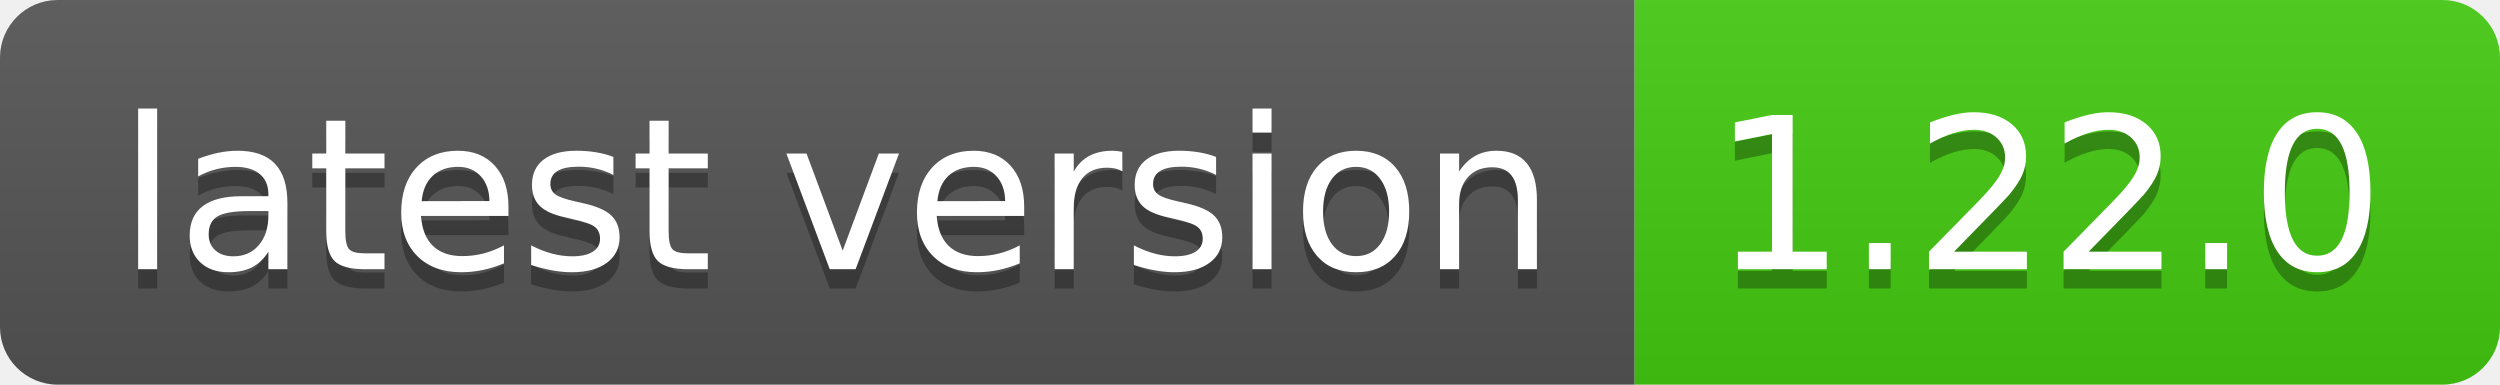
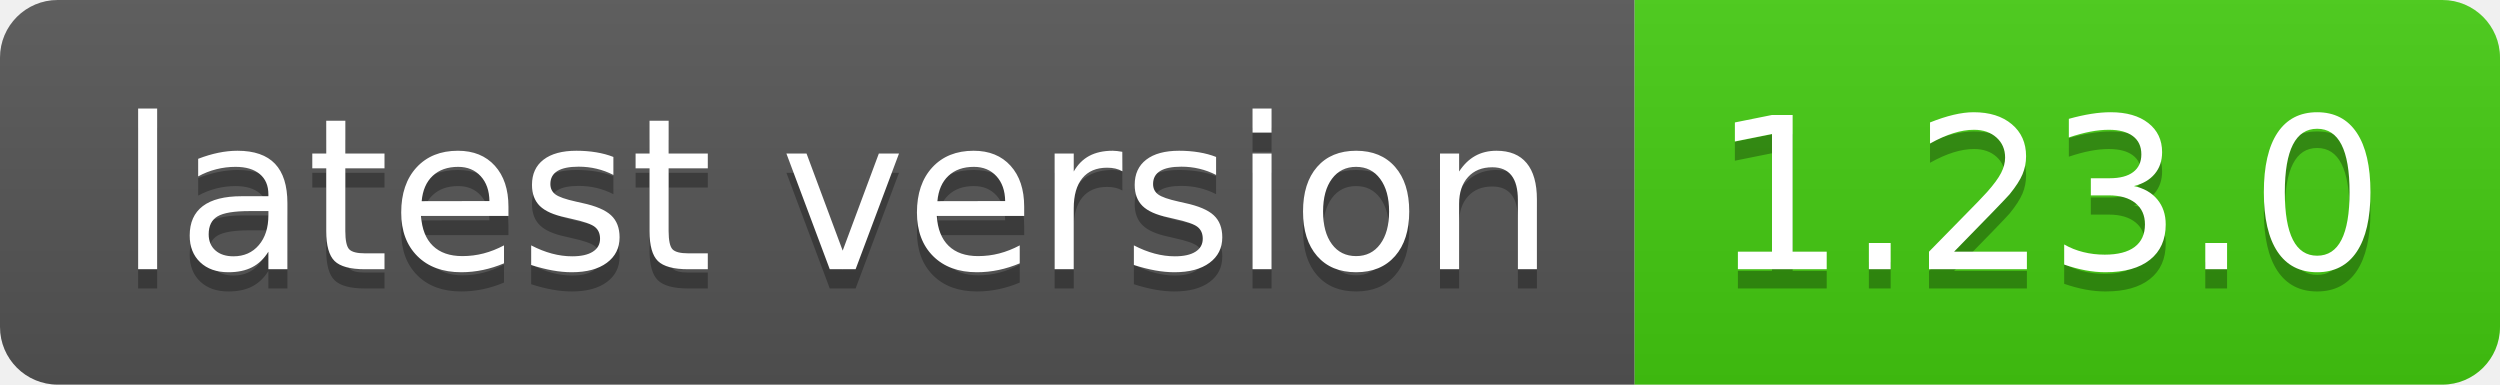
- <svg xmlns="http://www.w3.org/2000/svg" width="130" height="20" role="img" aria-label="latest version: 1.22.0">
+ <svg xmlns="http://www.w3.org/2000/svg" width="130" height="20" role="img" aria-label="latest version: 1.23.0">
  <linearGradient id="s" x2="0" y2="100%">
    <stop offset="0" stop-color="#bbb" stop-opacity=".1" />
    <stop offset="1" stop-opacity=".1" />
  </linearGradient>
  <clipPath id="r">
    <rect width="130" height="20" rx="3" fill="#fff" />
  </clipPath>
  <g clip-path="url(#r)">
    <rect width="85" height="20" fill="#555" />
    <rect x="85" width="45" height="20" fill="#4c1" />
    <rect width="130" height="20" fill="url(#s)" />
  </g>
  <g fill="#fff" text-anchor="middle" font-family="Verdana,Geneva,DejaVu Sans,sans-serif" text-rendering="geometricPrecision" font-size="110">
    <text aria-hidden="true" x="435" y="150" fill="#010101" fill-opacity=".3" transform="scale(.1)" textLength="750">latest version</text>
    <text x="435" y="140" transform="scale(.1)" fill="#fff" textLength="750">latest version</text>
-     <text aria-hidden="true" x="1065" y="150" fill="#010101" fill-opacity=".3" transform="scale(.1)" textLength="350">1.22.0</text>
-     <text x="1065" y="140" transform="scale(.1)" fill="#fff" textLength="350">1.22.0</text>
+     <text aria-hidden="true" x="1065" y="150" fill="#010101" fill-opacity=".3" transform="scale(.1)" textLength="350">1.23.0</text>
+     <text x="1065" y="140" transform="scale(.1)" fill="#fff" textLength="350">1.23.0</text>
  </g>
</svg>
